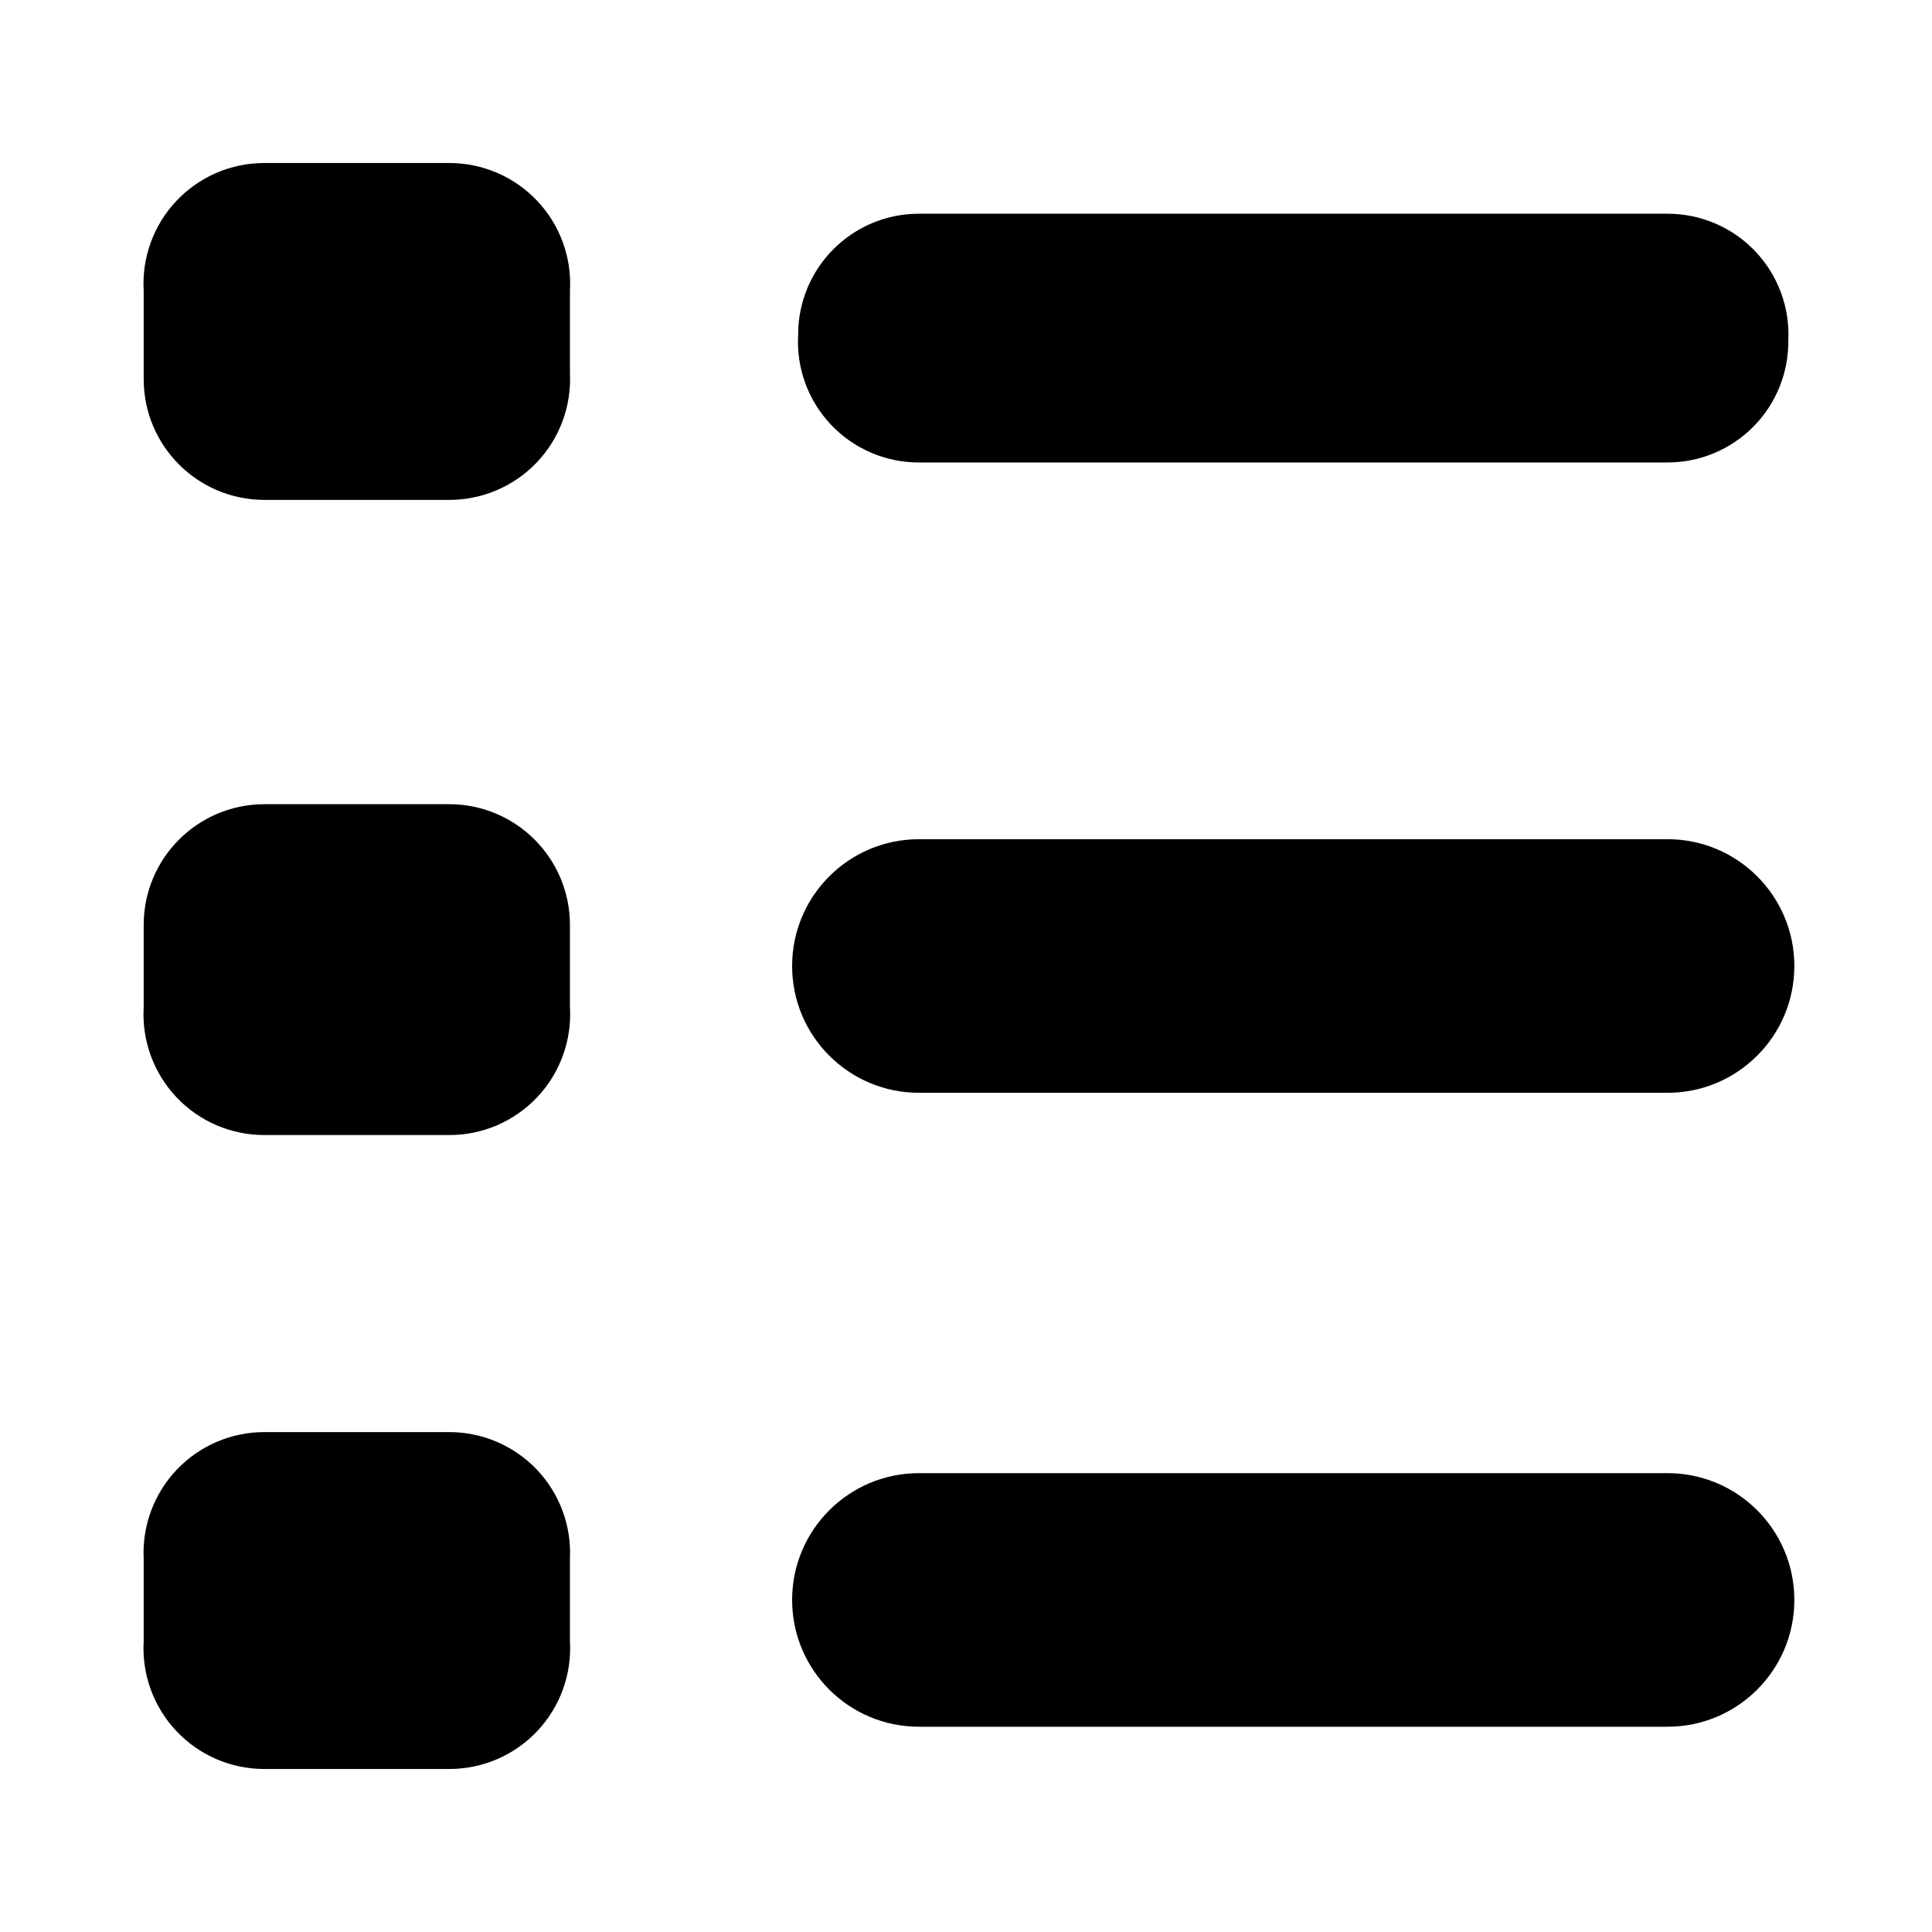
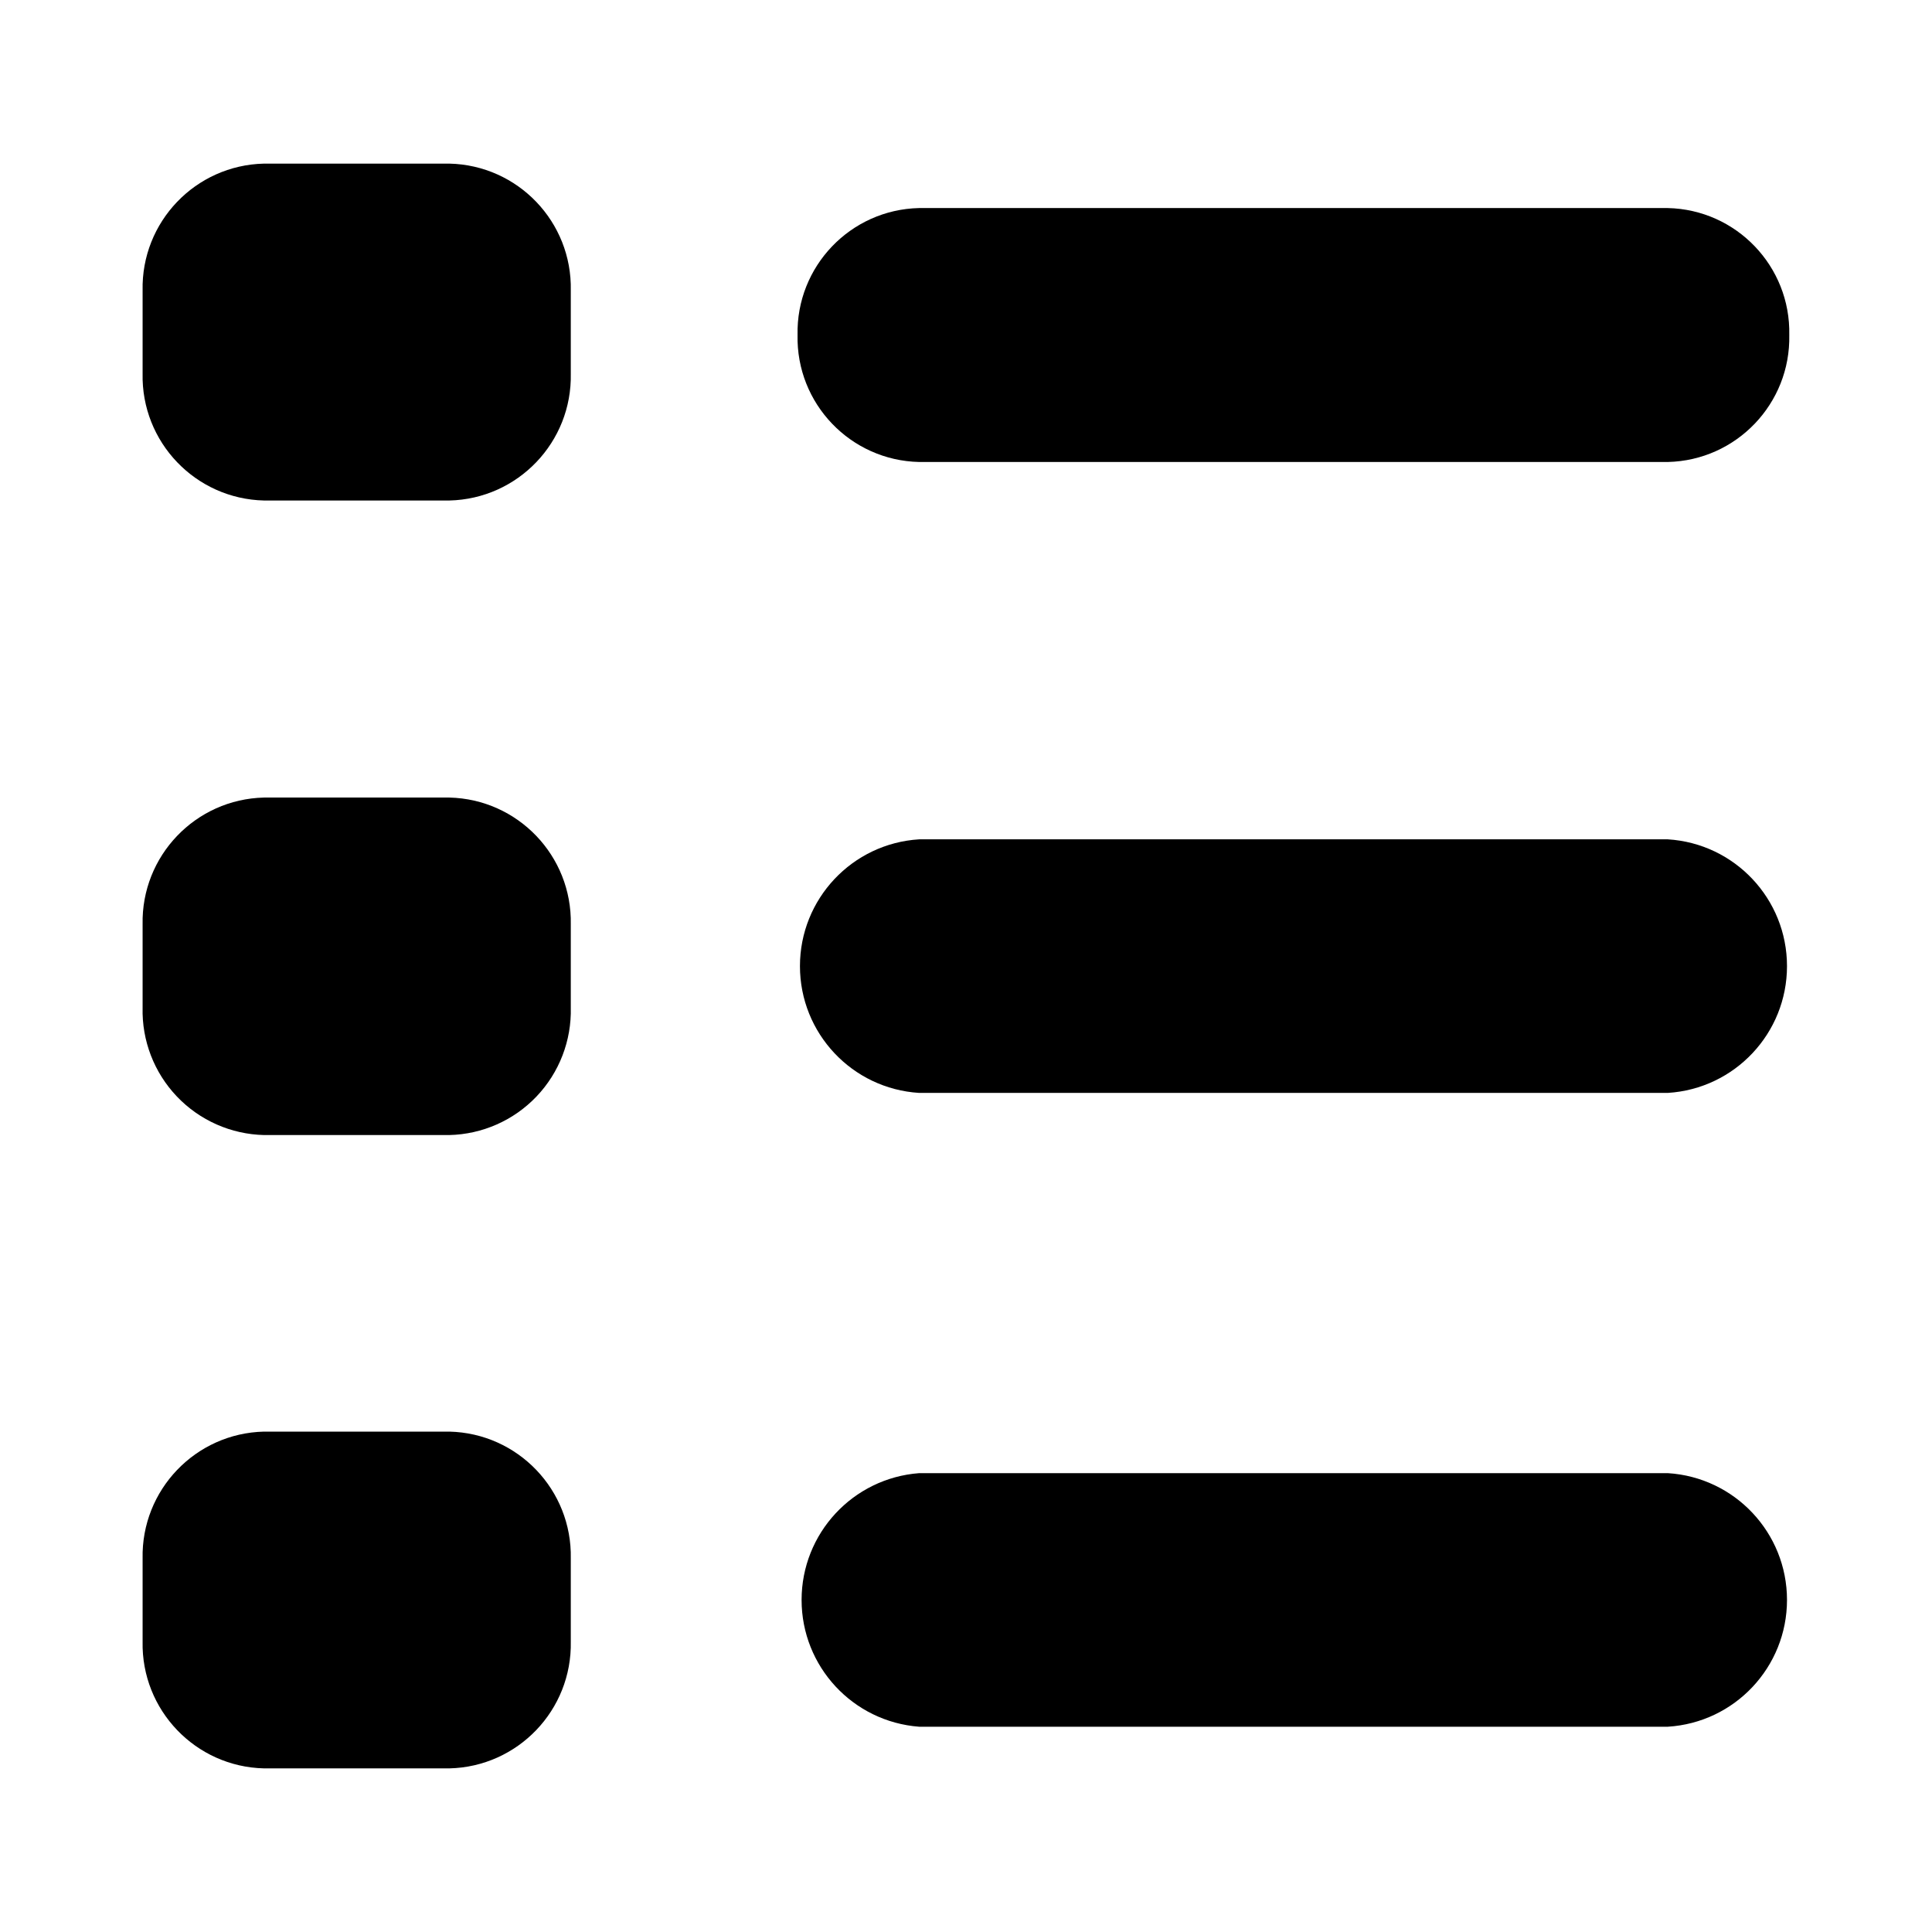
<svg xmlns="http://www.w3.org/2000/svg" viewBox="0 0 16 16">
  <g id="Layer_1" data-name="Layer 1">
    <g id="Your_Icon" data-name="Your Icon">
-       <path d="M13.81,3.83H7.61a1,1,0,0,1-1-1.06,1,1,0,0,1,1-1h6.2a1,1,0,0,1,1,1.05A1,1,0,0,1,13.81,3.83Z" />
-       <path d="M3.72,4.14H2.19a1,1,0,0,1-1-1V2.41a1,1,0,0,1,1-1.06H3.72a1,1,0,0,1,1,1.06v.68A1,1,0,0,1,3.72,4.14Z" />
-       <path d="M13.81,9.05H7.61a1.05,1.05,0,0,1,0-2.1h6.2a1.05,1.05,0,0,1,0,2.1Z" />
-       <path d="M3.72,9.4H2.19a1,1,0,0,1-1-1.06V7.66a1,1,0,0,1,1-1H3.72a1,1,0,0,1,1,1v.68A1,1,0,0,1,3.72,9.4Z" />
-       <path d="M13.81,14.3H7.61a1.05,1.05,0,0,1,0-2.1h6.2a1.05,1.05,0,0,1,0,2.1Z" />
-       <path d="M3.72,14.65H2.19a1,1,0,0,1-1-1.06v-.68a1,1,0,0,1,1-1.05H3.72a1,1,0,0,1,1,1.05v.68A1,1,0,0,1,3.72,14.65Z" />
+       <path d="M13.812,3.826h-6.2A1.03,1.03,0,0,1,6.605,2.774,1.03,1.03,0,0,1,7.611,1.723h6.2a1.029,1.029,0,0,1,1.007,1.051A1.03,1.03,0,0,1,13.812,3.826Z" />
+       <path d="M3.721,4.145H2.187A1.03,1.03,0,0,1,1.181,3.093V2.406A1.029,1.029,0,0,1,2.187,1.355H3.721A1.029,1.029,0,0,1,4.727,2.406v.687A1.03,1.03,0,0,1,3.721,4.145Z" />
+       <g>
+         <path d="M13.812,9.051h-6.2a1.052,1.052,0,0,1,0-2.1h6.2a1.052,1.052,0,0,1,0,2.1Z" />
+         <path d="M3.721,9.4H2.187A1.03,1.03,0,0,1,1.181,8.344V7.656A1.03,1.03,0,0,1,2.187,6.605H3.721A1.03,1.03,0,0,1,4.727,7.656v.688A1.03,1.03,0,0,1,3.721,9.4Z" />
+       </g>
+       <g>
+         <path d="M13.812,14.3h-6.2a1.053,1.053,0,0,1,0-2.1h6.2a1.052,1.052,0,0,1,0,2.1Z" />
+         <path d="M3.721,14.645H2.187a1.03,1.03,0,0,1-1.006-1.051v-.687a1.03,1.03,0,0,1,1.006-1.051H3.721a1.03,1.03,0,0,1,1.006,1.051v.687A1.03,1.03,0,0,1,3.721,14.645Z" />
+       </g>
    </g>
  </g>
</svg>
